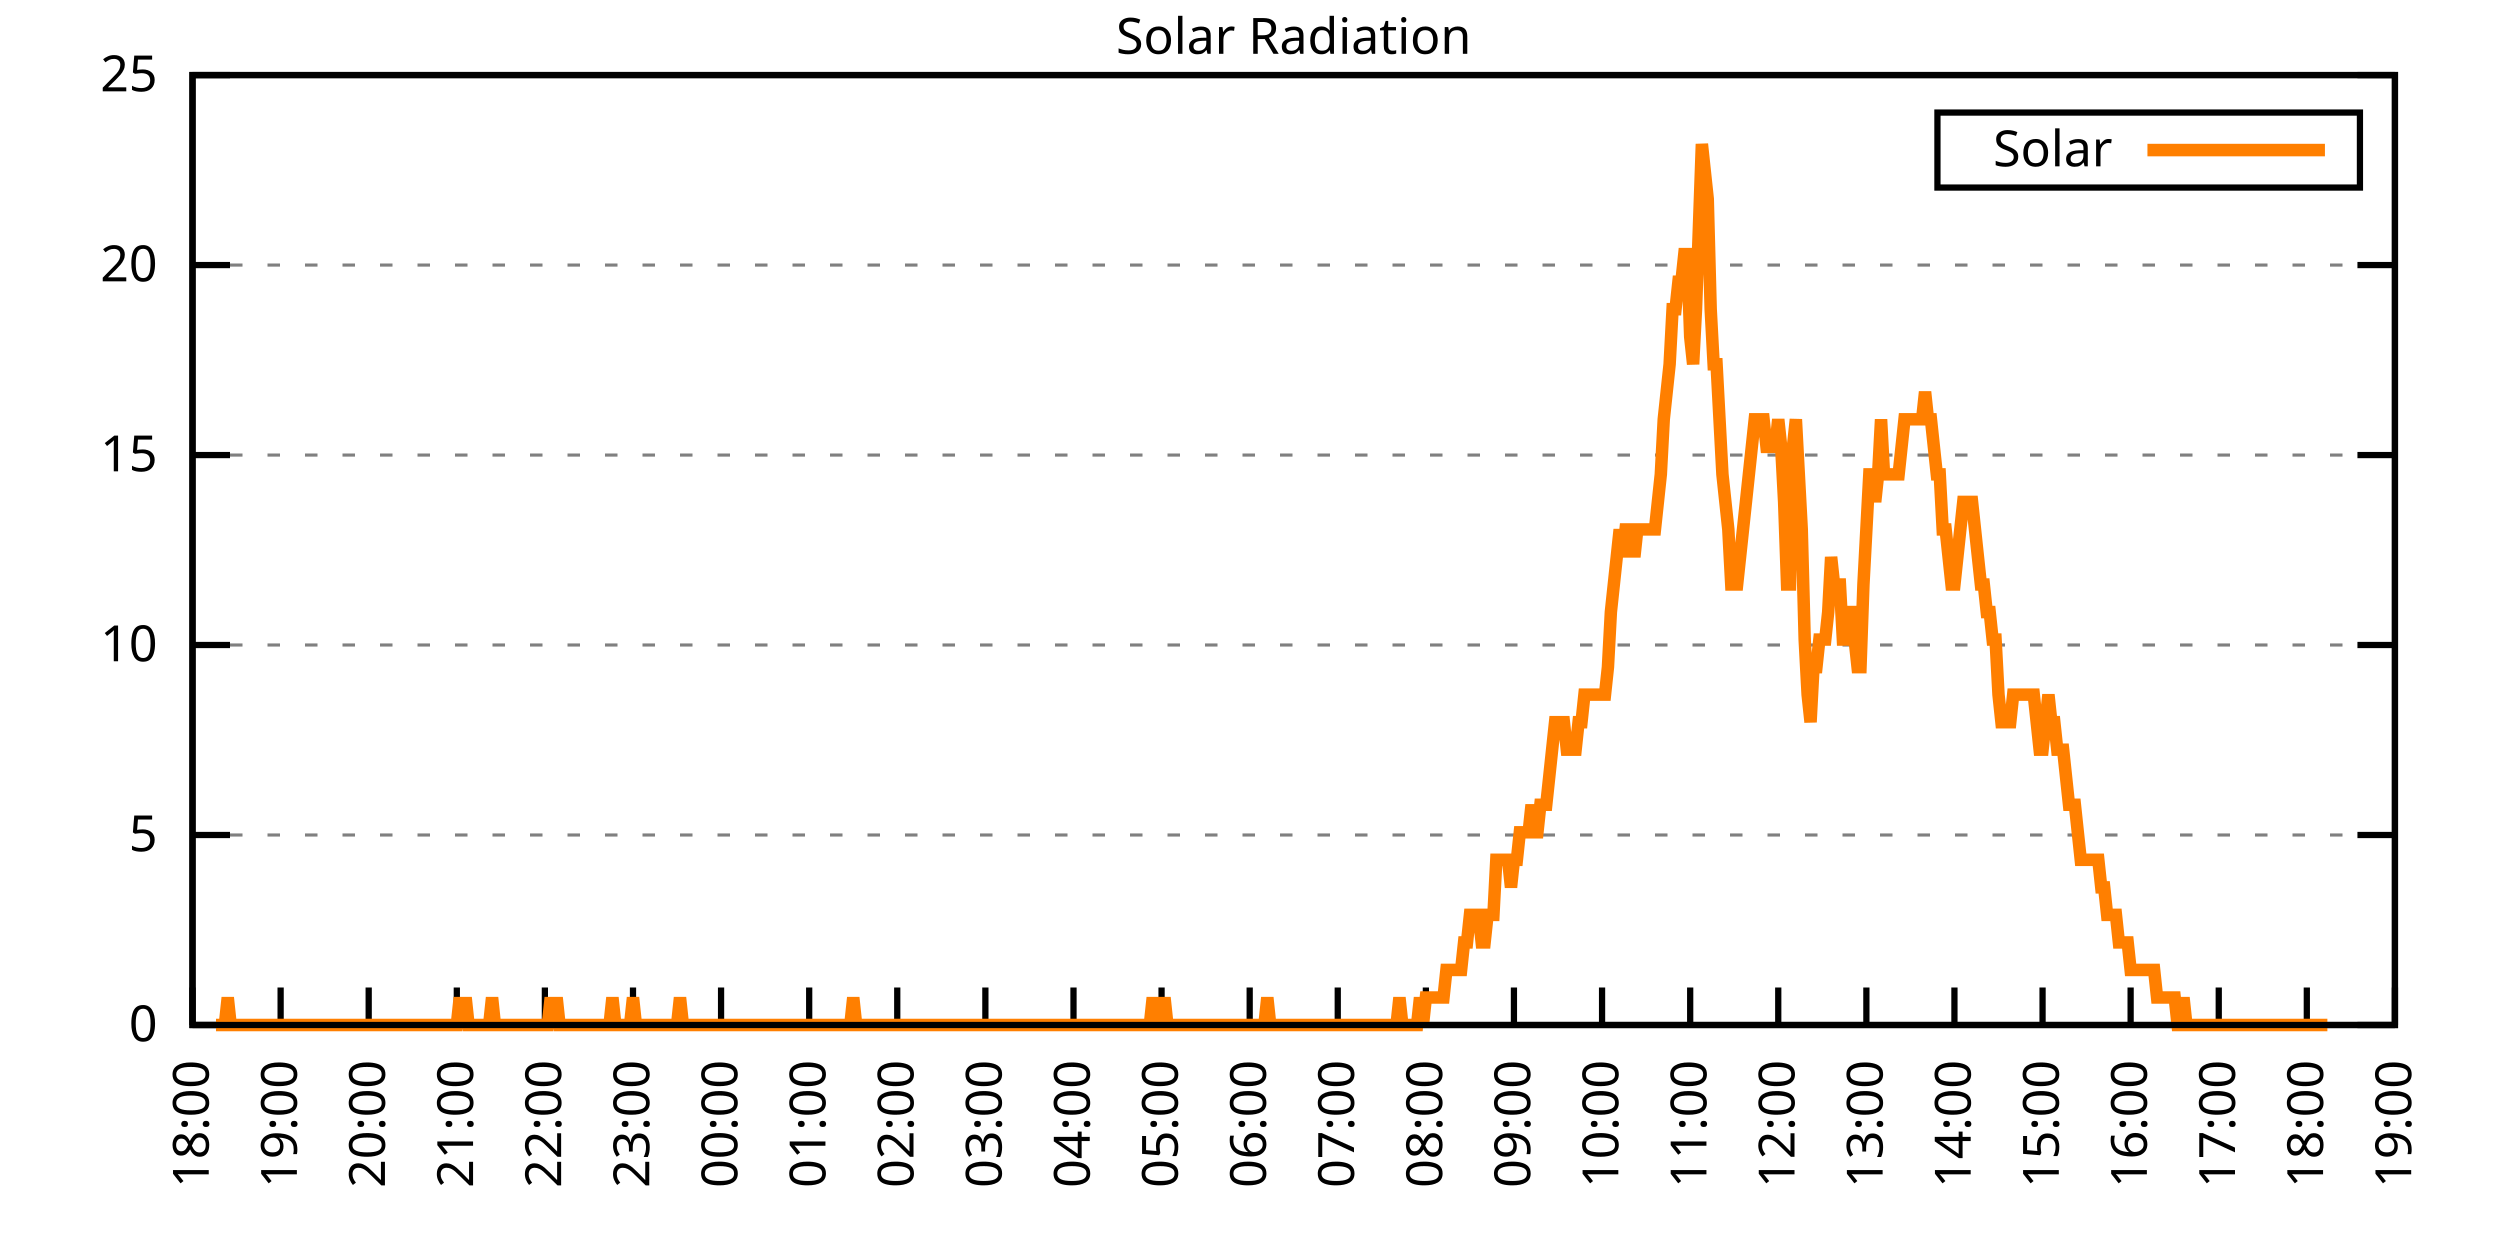
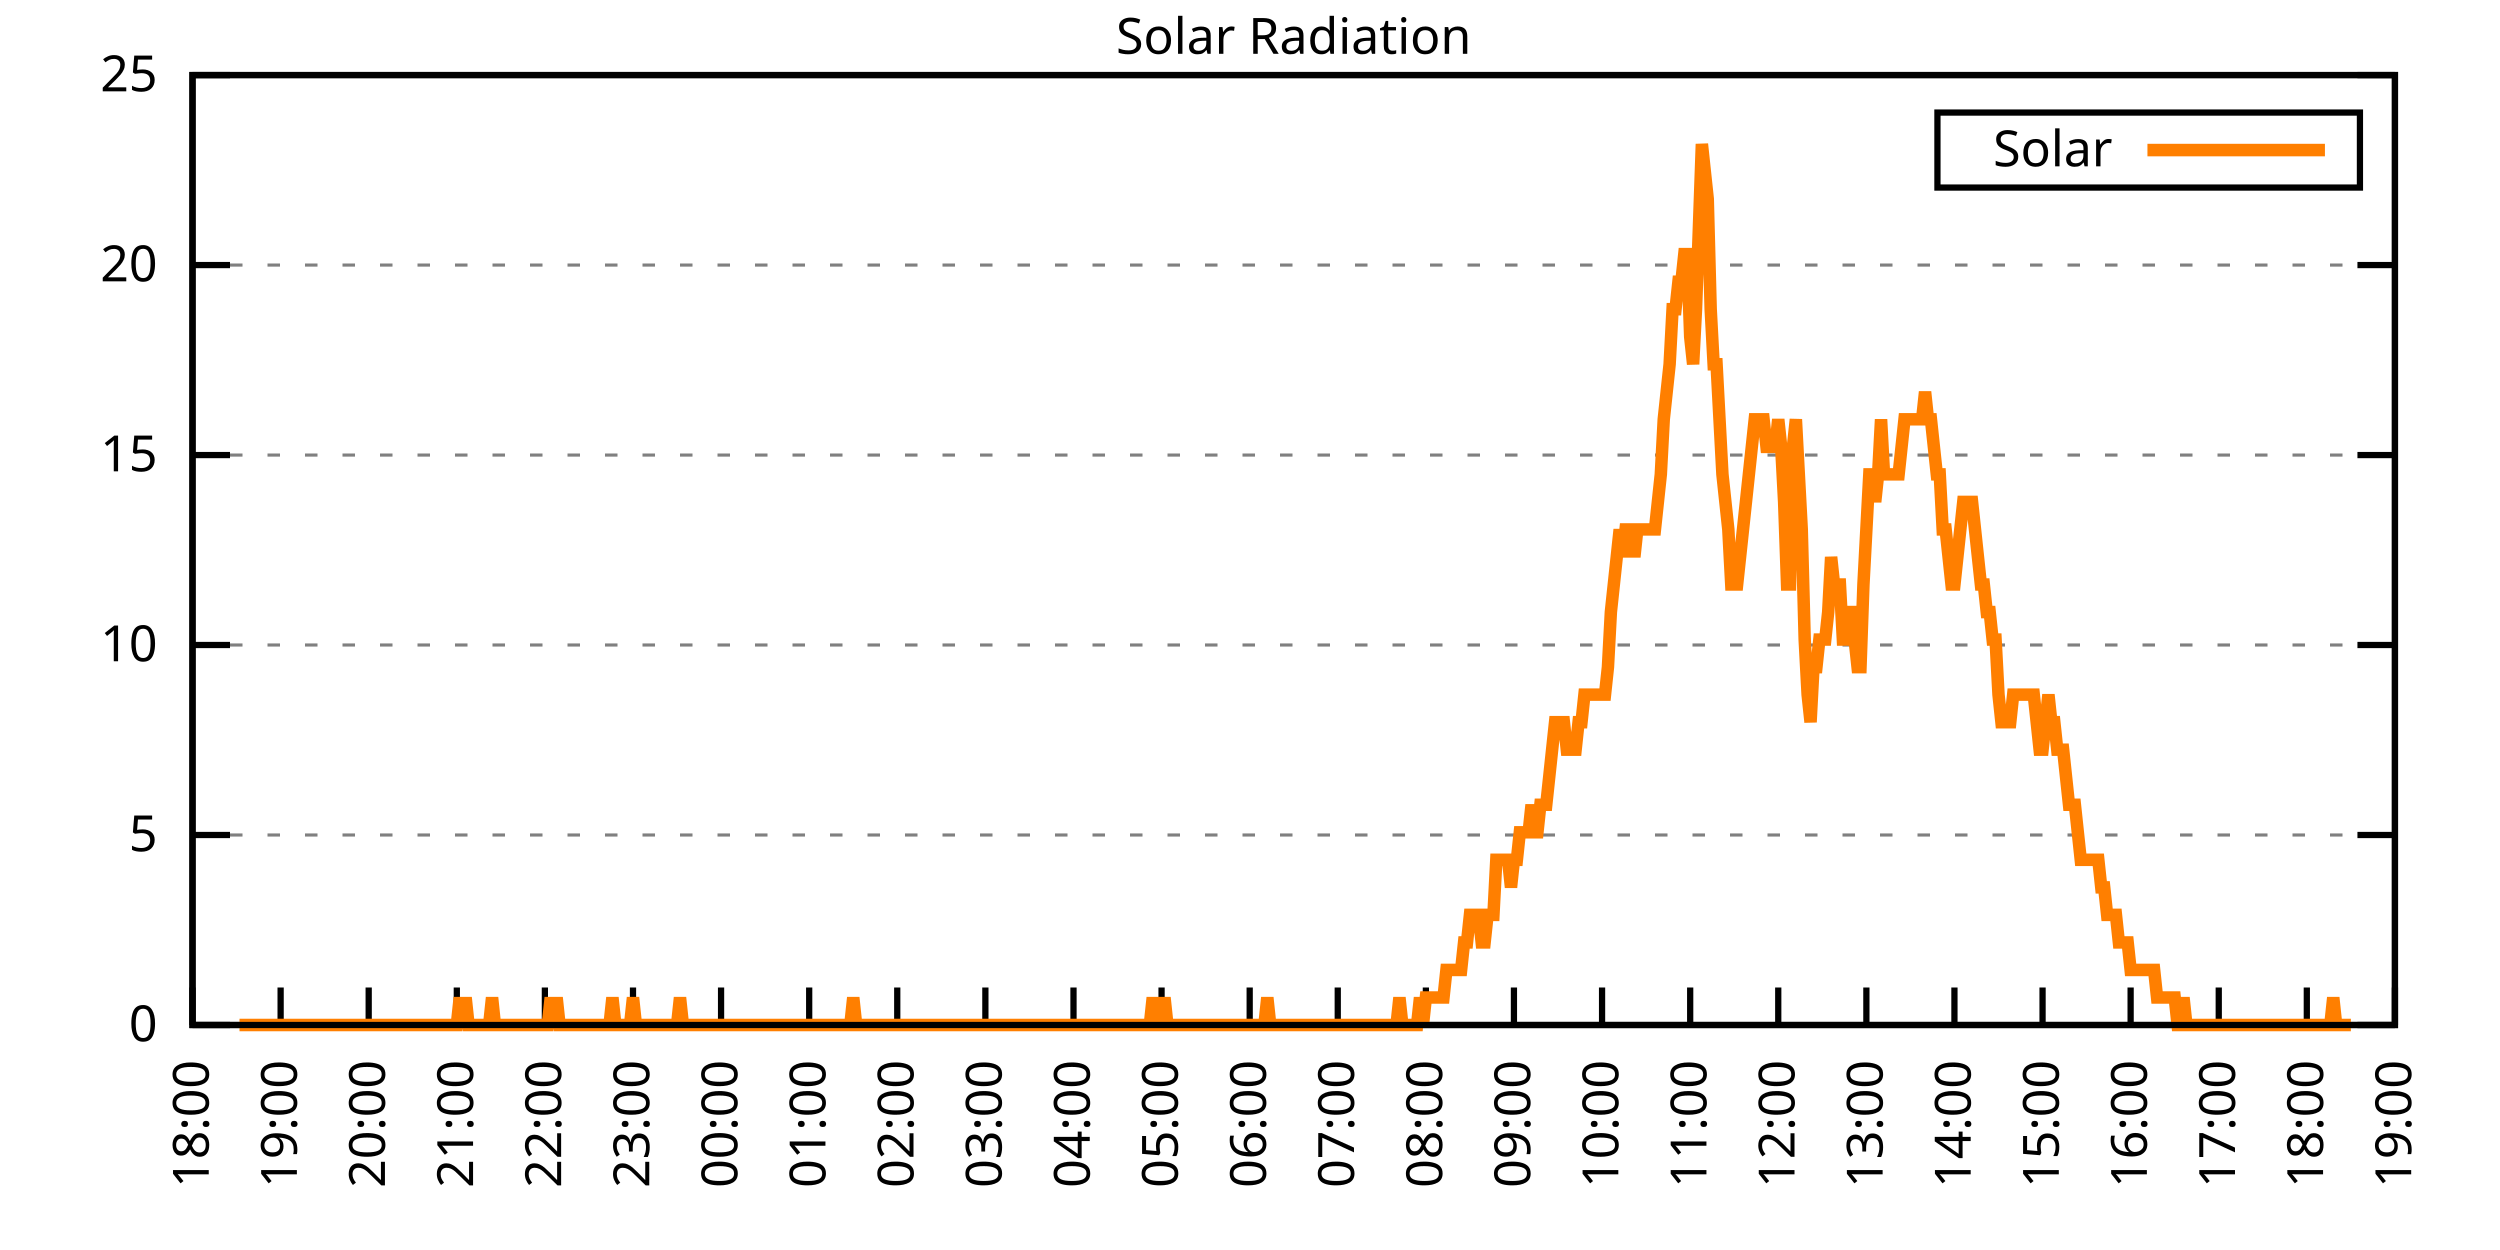
<svg xmlns="http://www.w3.org/2000/svg" xmlns:xlink="http://www.w3.org/1999/xlink" width="400" height="200" viewBox="0 0 400 200">
  <g id="gnuplot_canvas">
    <rect x="0" y="0" width="400" height="200" fill="none" />
    <defs>
      <circle id="gpDot" r="0.5" stroke-width="0.5" stroke="currentColor" />
      <path id="gpPt0" stroke-width="0.333" stroke="currentColor" d="M-1,0 h2 M0,-1 v2" />
      <path id="gpPt1" stroke-width="0.333" stroke="currentColor" d="M-1,-1 L1,1 M1,-1 L-1,1" />
      <path id="gpPt2" stroke-width="0.333" stroke="currentColor" d="M-1,0 L1,0 M0,-1 L0,1 M-1,-1 L1,1 M-1,1 L1,-1" />
      <rect id="gpPt3" stroke-width="0.333" stroke="currentColor" x="-1" y="-1" width="2" height="2" />
      <rect id="gpPt4" stroke-width="0.333" stroke="currentColor" fill="currentColor" x="-1" y="-1" width="2" height="2" />
      <circle id="gpPt5" stroke-width="0.333" stroke="currentColor" cx="0" cy="0" r="1" />
      <use xlink:href="#gpPt5" id="gpPt6" fill="currentColor" stroke="none" />
      <path id="gpPt7" stroke-width="0.333" stroke="currentColor" d="M0,-1.33 L-1.33,0.67 L1.33,0.67 z" />
      <use xlink:href="#gpPt7" id="gpPt8" fill="currentColor" stroke="none" />
      <use xlink:href="#gpPt7" id="gpPt9" stroke="currentColor" transform="rotate(180)" />
      <use xlink:href="#gpPt9" id="gpPt10" fill="currentColor" stroke="none" />
      <use xlink:href="#gpPt3" id="gpPt11" stroke="currentColor" transform="rotate(45)" />
      <use xlink:href="#gpPt11" id="gpPt12" fill="currentColor" stroke="none" />
      <path id="gpPt13" stroke-width="0.333" stroke="currentColor" d="M0,1.330 L1.265,0.411 L0.782,-1.067 L-0.782,-1.076 L-1.265,0.411 z" />
      <use xlink:href="#gpPt13" id="gpPt14" fill="currentColor" stroke="none" />
      <filter id="textbox" filterUnits="objectBoundingBox" x="0" y="0" height="1" width="1">
        <feFlood flood-color="white" flood-opacity="1" result="bgnd" />
        <feComposite in="SourceGraphic" in2="bgnd" operator="atop" />
      </filter>
      <filter id="greybox" filterUnits="objectBoundingBox" x="0" y="0" height="1" width="1">
        <feFlood flood-color="lightgrey" flood-opacity="1" result="grey" />
        <feComposite in="SourceGraphic" in2="grey" operator="atop" />
      </filter>
    </defs>
    <g fill="none" color="white" stroke="currentColor" stroke-width="1.00" stroke-linecap="butt" stroke-linejoin="miter">
</g>
    <g fill="none" color="black" stroke="currentColor" stroke-width="1.00" stroke-linecap="butt" stroke-linejoin="miter">
      <g stroke="none" shape-rendering="crispEdges">
        <polygon fill="rgb(255, 255, 255)" points="30.80,164.00 383.18,164.00 383.18,12.02 30.80,12.02 " />
      </g>
    </g>
    <g fill="none" color="black" stroke="currentColor" stroke-width="1.00" stroke-linecap="butt" stroke-linejoin="miter">
</g>
    <g fill="none" color="black" stroke="black" stroke-width="0.50" stroke-linecap="butt" stroke-linejoin="miter">
</g>
    <g fill="none" color="gray" stroke="currentColor" stroke-width="0.50" stroke-linecap="butt" stroke-linejoin="miter">
      <path stroke="gray" stroke-dasharray="2,4" class="gridline" d="M30.80,164.00 L383.19,164.00  " />
    </g>
    <g fill="none" color="gray" stroke="gray" stroke-width="1.00" stroke-linecap="butt" stroke-linejoin="miter">
</g>
    <g fill="none" color="black" stroke="currentColor" stroke-width="1.00" stroke-linecap="butt" stroke-linejoin="miter">
      <path stroke="black" d="M30.80,164.00 L36.80,164.00 M383.19,164.00 L377.19,164.00  " />
      <g transform="translate(25.20,166.60)" stroke="none" fill="black" font-family="Sans" font-size="8.00" text-anchor="end">
        <text>
          <tspan font-family="Sans"> 0</tspan>
        </text>
      </g>
    </g>
    <g fill="none" color="black" stroke="currentColor" stroke-width="1.00" stroke-linecap="butt" stroke-linejoin="miter">
</g>
    <g fill="none" color="black" stroke="black" stroke-width="0.50" stroke-linecap="butt" stroke-linejoin="miter">
</g>
    <g fill="none" color="gray" stroke="currentColor" stroke-width="0.50" stroke-linecap="butt" stroke-linejoin="miter">
      <path stroke="gray" stroke-dasharray="2,4" class="gridline" d="M30.80,133.60 L383.19,133.60  " />
    </g>
    <g fill="none" color="gray" stroke="gray" stroke-width="1.00" stroke-linecap="butt" stroke-linejoin="miter">
</g>
    <g fill="none" color="black" stroke="currentColor" stroke-width="1.00" stroke-linecap="butt" stroke-linejoin="miter">
      <path stroke="black" d="M30.80,133.60 L36.80,133.60 M383.19,133.60 L377.19,133.60  " />
      <g transform="translate(25.20,136.20)" stroke="none" fill="black" font-family="Sans" font-size="8.00" text-anchor="end">
        <text>
          <tspan font-family="Sans"> 5</tspan>
        </text>
      </g>
    </g>
    <g fill="none" color="black" stroke="currentColor" stroke-width="1.00" stroke-linecap="butt" stroke-linejoin="miter">
</g>
    <g fill="none" color="black" stroke="black" stroke-width="0.50" stroke-linecap="butt" stroke-linejoin="miter">
</g>
    <g fill="none" color="gray" stroke="currentColor" stroke-width="0.50" stroke-linecap="butt" stroke-linejoin="miter">
      <path stroke="gray" stroke-dasharray="2,4" class="gridline" d="M30.80,103.20 L383.19,103.20  " />
    </g>
    <g fill="none" color="gray" stroke="gray" stroke-width="1.00" stroke-linecap="butt" stroke-linejoin="miter">
</g>
    <g fill="none" color="black" stroke="currentColor" stroke-width="1.00" stroke-linecap="butt" stroke-linejoin="miter">
      <path stroke="black" d="M30.80,103.20 L36.80,103.20 M383.19,103.20 L377.19,103.20  " />
      <g transform="translate(25.20,105.80)" stroke="none" fill="black" font-family="Sans" font-size="8.00" text-anchor="end">
        <text>
          <tspan font-family="Sans"> 10</tspan>
        </text>
      </g>
    </g>
    <g fill="none" color="black" stroke="currentColor" stroke-width="1.00" stroke-linecap="butt" stroke-linejoin="miter">
</g>
    <g fill="none" color="black" stroke="black" stroke-width="0.50" stroke-linecap="butt" stroke-linejoin="miter">
</g>
    <g fill="none" color="gray" stroke="currentColor" stroke-width="0.50" stroke-linecap="butt" stroke-linejoin="miter">
      <path stroke="gray" stroke-dasharray="2,4" class="gridline" d="M30.80,72.81 L383.19,72.81  " />
    </g>
    <g fill="none" color="gray" stroke="gray" stroke-width="1.00" stroke-linecap="butt" stroke-linejoin="miter">
</g>
    <g fill="none" color="black" stroke="currentColor" stroke-width="1.00" stroke-linecap="butt" stroke-linejoin="miter">
      <path stroke="black" d="M30.80,72.81 L36.80,72.81 M383.19,72.81 L377.19,72.81  " />
      <g transform="translate(25.20,75.41)" stroke="none" fill="black" font-family="Sans" font-size="8.00" text-anchor="end">
        <text>
          <tspan font-family="Sans"> 15</tspan>
        </text>
      </g>
    </g>
    <g fill="none" color="black" stroke="currentColor" stroke-width="1.00" stroke-linecap="butt" stroke-linejoin="miter">
</g>
    <g fill="none" color="black" stroke="black" stroke-width="0.50" stroke-linecap="butt" stroke-linejoin="miter">
</g>
    <g fill="none" color="gray" stroke="currentColor" stroke-width="0.50" stroke-linecap="butt" stroke-linejoin="miter">
      <path stroke="gray" stroke-dasharray="2,4" class="gridline" d="M30.80,42.41 L383.19,42.41  " />
    </g>
    <g fill="none" color="gray" stroke="gray" stroke-width="1.00" stroke-linecap="butt" stroke-linejoin="miter">
</g>
    <g fill="none" color="black" stroke="currentColor" stroke-width="1.00" stroke-linecap="butt" stroke-linejoin="miter">
      <path stroke="black" d="M30.80,42.41 L36.80,42.41 M383.19,42.41 L377.19,42.41  " />
      <g transform="translate(25.20,45.01)" stroke="none" fill="black" font-family="Sans" font-size="8.00" text-anchor="end">
        <text>
          <tspan font-family="Sans"> 20</tspan>
        </text>
      </g>
    </g>
    <g fill="none" color="black" stroke="currentColor" stroke-width="1.00" stroke-linecap="butt" stroke-linejoin="miter">
</g>
    <g fill="none" color="black" stroke="black" stroke-width="0.50" stroke-linecap="butt" stroke-linejoin="miter">
</g>
    <g fill="none" color="gray" stroke="currentColor" stroke-width="0.50" stroke-linecap="butt" stroke-linejoin="miter">
      <path stroke="gray" stroke-dasharray="2,4" class="gridline" d="M30.80,12.01 L383.19,12.01  " />
    </g>
    <g fill="none" color="gray" stroke="gray" stroke-width="1.00" stroke-linecap="butt" stroke-linejoin="miter">
</g>
    <g fill="none" color="black" stroke="currentColor" stroke-width="1.00" stroke-linecap="butt" stroke-linejoin="miter">
      <path stroke="black" d="M30.80,12.01 L36.80,12.01 M383.19,12.01 L377.19,12.01  " />
      <g transform="translate(25.20,14.61)" stroke="none" fill="black" font-family="Sans" font-size="8.00" text-anchor="end">
        <text>
          <tspan font-family="Sans"> 25</tspan>
        </text>
      </g>
    </g>
    <g fill="none" color="black" stroke="currentColor" stroke-width="1.00" stroke-linecap="butt" stroke-linejoin="miter">
      <path stroke="black" d="M30.80,164.00 L30.80,158.00  " />
      <g transform="translate(33.40,169.60) rotate(270.00)" stroke="none" fill="black" font-family="Sans" font-size="8.00" text-anchor="end">
        <text>
          <tspan font-family="Sans">18:00</tspan>
        </text>
      </g>
    </g>
    <g fill="none" color="black" stroke="currentColor" stroke-width="1.00" stroke-linecap="butt" stroke-linejoin="miter">
      <path stroke="black" d="M44.90,164.00 L44.90,158.00  " />
      <g transform="translate(47.50,169.60) rotate(270.00)" stroke="none" fill="black" font-family="Sans" font-size="8.00" text-anchor="end">
        <text>
          <tspan font-family="Sans">19:00</tspan>
        </text>
      </g>
    </g>
    <g fill="none" color="black" stroke="currentColor" stroke-width="1.00" stroke-linecap="butt" stroke-linejoin="miter">
      <path stroke="black" d="M58.99,164.00 L58.99,158.00  " />
      <g transform="translate(61.59,169.60) rotate(270.00)" stroke="none" fill="black" font-family="Sans" font-size="8.00" text-anchor="end">
        <text>
          <tspan font-family="Sans">20:00</tspan>
        </text>
      </g>
    </g>
    <g fill="none" color="black" stroke="currentColor" stroke-width="1.00" stroke-linecap="butt" stroke-linejoin="miter">
      <path stroke="black" d="M73.09,164.00 L73.09,158.00  " />
      <g transform="translate(75.69,169.60) rotate(270.00)" stroke="none" fill="black" font-family="Sans" font-size="8.00" text-anchor="end">
        <text>
          <tspan font-family="Sans">21:00</tspan>
        </text>
      </g>
    </g>
    <g fill="none" color="black" stroke="currentColor" stroke-width="1.00" stroke-linecap="butt" stroke-linejoin="miter">
      <path stroke="black" d="M87.18,164.00 L87.18,158.00  " />
      <g transform="translate(89.78,169.60) rotate(270.00)" stroke="none" fill="black" font-family="Sans" font-size="8.00" text-anchor="end">
        <text>
          <tspan font-family="Sans">22:00</tspan>
        </text>
      </g>
    </g>
    <g fill="none" color="black" stroke="currentColor" stroke-width="1.00" stroke-linecap="butt" stroke-linejoin="miter">
      <path stroke="black" d="M101.28,164.00 L101.28,158.00  " />
      <g transform="translate(103.88,169.60) rotate(270.00)" stroke="none" fill="black" font-family="Sans" font-size="8.00" text-anchor="end">
        <text>
          <tspan font-family="Sans">23:00</tspan>
        </text>
      </g>
    </g>
    <g fill="none" color="black" stroke="currentColor" stroke-width="1.00" stroke-linecap="butt" stroke-linejoin="miter">
      <path stroke="black" d="M115.37,164.00 L115.37,158.00  " />
      <g transform="translate(117.97,169.60) rotate(270.00)" stroke="none" fill="black" font-family="Sans" font-size="8.00" text-anchor="end">
        <text>
          <tspan font-family="Sans">00:00</tspan>
        </text>
      </g>
    </g>
    <g fill="none" color="black" stroke="currentColor" stroke-width="1.00" stroke-linecap="butt" stroke-linejoin="miter">
      <path stroke="black" d="M129.47,164.00 L129.47,158.00  " />
      <g transform="translate(132.07,169.60) rotate(270.00)" stroke="none" fill="black" font-family="Sans" font-size="8.00" text-anchor="end">
        <text>
          <tspan font-family="Sans">01:00</tspan>
        </text>
      </g>
    </g>
    <g fill="none" color="black" stroke="currentColor" stroke-width="1.00" stroke-linecap="butt" stroke-linejoin="miter">
      <path stroke="black" d="M143.56,164.00 L143.56,158.00  " />
      <g transform="translate(146.16,169.60) rotate(270.00)" stroke="none" fill="black" font-family="Sans" font-size="8.00" text-anchor="end">
        <text>
          <tspan font-family="Sans">02:00</tspan>
        </text>
      </g>
    </g>
    <g fill="none" color="black" stroke="currentColor" stroke-width="1.00" stroke-linecap="butt" stroke-linejoin="miter">
      <path stroke="black" d="M157.66,164.00 L157.66,158.00  " />
      <g transform="translate(160.26,169.60) rotate(270.00)" stroke="none" fill="black" font-family="Sans" font-size="8.00" text-anchor="end">
        <text>
          <tspan font-family="Sans">03:00</tspan>
        </text>
      </g>
    </g>
    <g fill="none" color="black" stroke="currentColor" stroke-width="1.00" stroke-linecap="butt" stroke-linejoin="miter">
      <path stroke="black" d="M171.76,164.00 L171.76,158.00  " />
      <g transform="translate(174.36,169.60) rotate(270.00)" stroke="none" fill="black" font-family="Sans" font-size="8.00" text-anchor="end">
        <text>
          <tspan font-family="Sans">04:00</tspan>
        </text>
      </g>
    </g>
    <g fill="none" color="black" stroke="currentColor" stroke-width="1.00" stroke-linecap="butt" stroke-linejoin="miter">
      <path stroke="black" d="M185.85,164.00 L185.85,158.00  " />
      <g transform="translate(188.45,169.60) rotate(270.00)" stroke="none" fill="black" font-family="Sans" font-size="8.00" text-anchor="end">
        <text>
          <tspan font-family="Sans">05:00</tspan>
        </text>
      </g>
    </g>
    <g fill="none" color="black" stroke="currentColor" stroke-width="1.00" stroke-linecap="butt" stroke-linejoin="miter">
      <path stroke="black" d="M199.95,164.00 L199.95,158.00  " />
      <g transform="translate(202.55,169.60) rotate(270.00)" stroke="none" fill="black" font-family="Sans" font-size="8.00" text-anchor="end">
        <text>
          <tspan font-family="Sans">06:00</tspan>
        </text>
      </g>
    </g>
    <g fill="none" color="black" stroke="currentColor" stroke-width="1.00" stroke-linecap="butt" stroke-linejoin="miter">
      <path stroke="black" d="M214.04,164.00 L214.04,158.00  " />
      <g transform="translate(216.64,169.60) rotate(270.00)" stroke="none" fill="black" font-family="Sans" font-size="8.00" text-anchor="end">
        <text>
          <tspan font-family="Sans">07:00</tspan>
        </text>
      </g>
    </g>
    <g fill="none" color="black" stroke="currentColor" stroke-width="1.00" stroke-linecap="butt" stroke-linejoin="miter">
      <path stroke="black" d="M228.14,164.00 L228.14,158.00  " />
      <g transform="translate(230.74,169.60) rotate(270.00)" stroke="none" fill="black" font-family="Sans" font-size="8.00" text-anchor="end">
        <text>
          <tspan font-family="Sans">08:00</tspan>
        </text>
      </g>
    </g>
    <g fill="none" color="black" stroke="currentColor" stroke-width="1.00" stroke-linecap="butt" stroke-linejoin="miter">
      <path stroke="black" d="M242.23,164.00 L242.23,158.00  " />
      <g transform="translate(244.83,169.60) rotate(270.00)" stroke="none" fill="black" font-family="Sans" font-size="8.00" text-anchor="end">
        <text>
          <tspan font-family="Sans">09:00</tspan>
        </text>
      </g>
    </g>
    <g fill="none" color="black" stroke="currentColor" stroke-width="1.00" stroke-linecap="butt" stroke-linejoin="miter">
      <path stroke="black" d="M256.33,164.00 L256.33,158.00  " />
      <g transform="translate(258.93,169.60) rotate(270.00)" stroke="none" fill="black" font-family="Sans" font-size="8.00" text-anchor="end">
        <text>
          <tspan font-family="Sans">10:00</tspan>
        </text>
      </g>
    </g>
    <g fill="none" color="black" stroke="currentColor" stroke-width="1.00" stroke-linecap="butt" stroke-linejoin="miter">
      <path stroke="black" d="M270.43,164.00 L270.43,158.00  " />
      <g transform="translate(273.03,169.60) rotate(270.00)" stroke="none" fill="black" font-family="Sans" font-size="8.00" text-anchor="end">
        <text>
          <tspan font-family="Sans">11:00</tspan>
        </text>
      </g>
    </g>
    <g fill="none" color="black" stroke="currentColor" stroke-width="1.00" stroke-linecap="butt" stroke-linejoin="miter">
      <path stroke="black" d="M284.52,164.00 L284.52,158.00  " />
      <g transform="translate(287.12,169.60) rotate(270.00)" stroke="none" fill="black" font-family="Sans" font-size="8.00" text-anchor="end">
        <text>
          <tspan font-family="Sans">12:00</tspan>
        </text>
      </g>
    </g>
    <g fill="none" color="black" stroke="currentColor" stroke-width="1.00" stroke-linecap="butt" stroke-linejoin="miter">
      <path stroke="black" d="M298.62,164.00 L298.62,158.00  " />
      <g transform="translate(301.22,169.60) rotate(270.00)" stroke="none" fill="black" font-family="Sans" font-size="8.00" text-anchor="end">
        <text>
          <tspan font-family="Sans">13:00</tspan>
        </text>
      </g>
    </g>
    <g fill="none" color="black" stroke="currentColor" stroke-width="1.00" stroke-linecap="butt" stroke-linejoin="miter">
      <path stroke="black" d="M312.71,164.00 L312.71,158.00  " />
      <g transform="translate(315.31,169.60) rotate(270.00)" stroke="none" fill="black" font-family="Sans" font-size="8.00" text-anchor="end">
        <text>
          <tspan font-family="Sans">14:00</tspan>
        </text>
      </g>
    </g>
    <g fill="none" color="black" stroke="currentColor" stroke-width="1.00" stroke-linecap="butt" stroke-linejoin="miter">
      <path stroke="black" d="M326.81,164.00 L326.81,158.00  " />
      <g transform="translate(329.41,169.60) rotate(270.00)" stroke="none" fill="black" font-family="Sans" font-size="8.00" text-anchor="end">
        <text>
          <tspan font-family="Sans">15:00</tspan>
        </text>
      </g>
    </g>
    <g fill="none" color="black" stroke="currentColor" stroke-width="1.00" stroke-linecap="butt" stroke-linejoin="miter">
      <path stroke="black" d="M340.90,164.00 L340.90,158.00  " />
      <g transform="translate(343.50,169.60) rotate(270.00)" stroke="none" fill="black" font-family="Sans" font-size="8.00" text-anchor="end">
        <text>
          <tspan font-family="Sans">16:00</tspan>
        </text>
      </g>
    </g>
    <g fill="none" color="black" stroke="currentColor" stroke-width="1.00" stroke-linecap="butt" stroke-linejoin="miter">
      <path stroke="black" d="M355.00,164.00 L355.00,158.00  " />
      <g transform="translate(357.60,169.60) rotate(270.00)" stroke="none" fill="black" font-family="Sans" font-size="8.00" text-anchor="end">
        <text>
          <tspan font-family="Sans">17:00</tspan>
        </text>
      </g>
    </g>
    <g fill="none" color="black" stroke="currentColor" stroke-width="1.00" stroke-linecap="butt" stroke-linejoin="miter">
      <path stroke="black" d="M369.09,164.00 L369.09,158.00  " />
      <g transform="translate(371.69,169.60) rotate(270.00)" stroke="none" fill="black" font-family="Sans" font-size="8.00" text-anchor="end">
        <text>
          <tspan font-family="Sans">18:00</tspan>
        </text>
      </g>
    </g>
    <g fill="none" color="black" stroke="currentColor" stroke-width="1.00" stroke-linecap="butt" stroke-linejoin="miter">
      <path stroke="black" d="M383.19,164.00 L383.19,158.00  " />
      <g transform="translate(385.79,169.60) rotate(270.00)" stroke="none" fill="black" font-family="Sans" font-size="8.00" text-anchor="end">
        <text>
          <tspan font-family="Sans">19:00</tspan>
        </text>
      </g>
    </g>
    <g fill="none" color="black" stroke="currentColor" stroke-width="1.00" stroke-linecap="butt" stroke-linejoin="miter">
</g>
    <g fill="none" color="black" stroke="currentColor" stroke-width="1.00" stroke-linecap="butt" stroke-linejoin="miter">
      <path stroke="black" d="M30.80,12.01 L30.80,164.00 L383.19,164.00 L383.19,12.01 L30.80,12.01 Z  " />
    </g>
    <g fill="none" color="black" stroke="currentColor" stroke-width="1.00" stroke-linecap="butt" stroke-linejoin="miter">
</g>
    <g fill="none" color="black" stroke="currentColor" stroke-width="1.00" stroke-linecap="butt" stroke-linejoin="miter">
      <path stroke="black" d="M309.99,30.01 L309.99,18.01 L377.59,18.01 L377.59,30.01 L309.99,30.01 Z  " />
    </g>
    <g id="Solar_Radiation_plot_1">
      <g fill="none" color="white" stroke="black" stroke-width="2.00" stroke-linecap="butt" stroke-linejoin="miter">
</g>
      <g fill="none" color="black" stroke="currentColor" stroke-width="2.00" stroke-linecap="butt" stroke-linejoin="miter">
        <g transform="translate(337.99,26.61)" stroke="none" fill="black" font-family="Sans" font-size="8.00" text-anchor="end">
          <text>
            <tspan font-family="Sans">Solar</tspan>
          </text>
        </g>
      </g>
      <g fill="none" color="black" stroke="currentColor" stroke-width="2.00" stroke-linecap="butt" stroke-linejoin="miter">
-         <path stroke="rgb(255, 127,   0)" d="M343.59,24.01 L371.99,24.01 M34.56,164.00 L35.03,164.00 L35.50,164.00 L35.97,164.00 L36.44,159.60 L36.91,164.00   L37.38,164.00 L37.85,164.00 L38.32,164.00 L38.79,164.00 L39.26,164.00 L39.73,164.00 L40.20,164.00 L40.67,164.00   L41.14,164.00 L41.61,164.00 L42.08,164.00 L42.55,164.00 L43.02,164.00 L43.49,164.00 L43.96,164.00 L44.43,164.00   L44.90,164.00 L45.37,164.00 L45.84,164.00 L46.31,164.00 L46.78,164.00 L47.24,164.00 L47.71,164.00 L48.18,164.00   L48.65,164.00 L49.12,164.00 L49.59,164.00 L50.06,164.00 L50.53,164.00 L51.00,164.00 L51.47,164.00 L51.94,164.00   L52.41,164.00 L52.88,164.00 L53.35,164.00 L53.82,164.00 L54.29,164.00 L54.76,164.00 L55.23,164.00 L55.70,164.00   L56.17,164.00 L56.64,164.00 L57.11,164.00 L57.58,164.00 L58.05,164.00 L58.52,164.00 L58.99,164.00 L59.46,164.00   L59.93,164.00 L60.40,164.00 L60.87,164.00 L61.34,164.00 L61.81,164.00 L62.28,164.00 L62.75,164.00 L63.22,164.00   L63.69,164.00 L64.16,164.00 L64.63,164.00 L65.10,164.00 L65.57,164.00 L66.04,164.00 L66.51,164.00 L66.98,164.00   L67.45,164.00 L67.92,164.00 L68.39,164.00 L68.86,164.00 L69.33,164.00 L69.80,164.00 L70.27,164.00 L70.74,164.00   L71.21,164.00 L71.68,164.00 L72.15,164.00 L72.62,164.00 L73.09,164.00 L73.56,159.60 L74.03,164.00 L74.50,159.60   L74.97,164.00 L75.44,164.00 L75.91,164.00 L76.38,164.00 L76.85,164.00 L77.32,164.00 L77.79,164.00 L78.26,164.00   L78.73,159.60 L79.19,164.00 L79.66,164.00 L80.13,164.00 L80.60,164.00 L81.07,164.00 L81.54,164.00 L82.01,164.00   L82.48,164.00 L82.95,164.00 L83.42,164.00 L83.89,164.00 L84.36,164.00 L84.83,164.00 L85.30,164.00 L85.77,164.00   L86.24,164.00 L86.71,164.00 L87.18,164.00 L87.65,164.00 L88.12,159.60 L88.59,164.00 L89.06,159.60 L89.53,164.00   L90.00,164.00 L90.47,164.00 L90.94,164.00 L91.41,164.00 L91.88,164.00 L92.35,164.00 L92.82,164.00 L93.29,164.00   L93.76,164.00 L94.23,164.00 L94.70,164.00 L95.17,164.00 L95.64,164.00 L96.11,164.00 L96.58,164.00 L97.05,164.00   L97.52,164.00 L97.99,159.60 L98.46,164.00 L98.93,164.00 L99.40,164.00 L99.87,164.00 L100.34,164.00 L100.81,164.00   L101.28,159.60 L101.75,164.00 L102.22,164.00 L102.69,164.00 L103.16,164.00 L103.63,164.00 L104.10,164.00 L104.57,164.00   L105.04,164.00 L105.51,164.00 L105.98,164.00 L106.45,164.00 L106.92,164.00 L107.39,164.00 L107.86,164.00 L108.33,164.00   L108.80,159.60 L109.27,164.00 L109.74,164.00 L110.21,164.00 L110.68,164.00 L111.14,164.00 L111.61,164.00 L112.08,164.00   L112.55,164.00 L113.02,164.00 L113.49,164.00 L113.96,164.00 L114.43,164.00 L114.90,164.00 L115.37,164.00 L115.84,164.00   L116.31,164.00 L116.78,164.00 L117.25,164.00 L117.72,164.00 L118.19,164.00 L118.66,164.00 L119.13,164.00 L119.60,164.00   L120.07,164.00 L120.54,164.00 L121.01,164.00 L121.48,164.00 L121.95,164.00 L122.42,164.00 L122.89,164.00 L123.36,164.00   L123.83,164.00 L124.30,164.00 L124.77,164.00 L125.24,164.00 L125.71,164.00 L126.18,164.00 L126.65,164.00 L127.12,164.00   L127.59,164.00 L128.06,164.00 L128.53,164.00 L129.00,164.00 L129.47,164.00 L129.94,164.00 L130.41,164.00 L130.88,164.00   L131.35,164.00 L131.82,164.00 L132.29,164.00 L132.76,164.00 L133.23,164.00 L133.70,164.00 L134.17,164.00 L134.64,164.00   L135.11,164.00 L135.58,164.00 L136.05,164.00 L136.52,159.60 L136.99,164.00 L137.46,164.00 L137.93,164.00 L138.40,164.00   L138.87,164.00 L139.34,164.00 L139.81,164.00 L140.28,164.00 L140.75,164.00 L141.22,164.00 L141.69,164.00 L142.16,164.00   L142.63,164.00 L143.09,164.00 L143.56,164.00 L144.03,164.00 L144.50,164.00 L144.97,164.00 L145.44,164.00 L145.91,164.00   L146.38,164.00 L146.85,164.00 L147.32,164.00 L147.79,164.00 L148.26,164.00 L148.73,164.00 L149.20,164.00 L149.67,164.00   L150.14,164.00 L150.61,164.00 L151.08,164.00 L151.55,164.00 L152.02,164.00 L152.49,164.00 L152.96,164.00 L153.43,164.00   L153.90,164.00 L154.37,164.00 L154.84,164.00 L155.31,164.00 L155.78,164.00 L156.25,164.00 L156.72,164.00 L157.19,164.00   L157.66,164.00 L158.13,164.00 L158.60,164.00 L159.07,164.00 L159.54,164.00 L160.01,164.00 L160.48,164.00 L160.95,164.00   L161.42,164.00 L161.89,164.00 L162.36,164.00 L162.83,164.00 L163.30,164.00 L163.77,164.00 L164.24,164.00 L164.71,164.00   L165.18,164.00 L165.65,164.00 L166.12,164.00 L166.59,164.00 L167.06,164.00 L167.53,164.00 L168.00,164.00 L168.47,164.00   L168.94,164.00 L169.41,164.00 L169.88,164.00 L170.35,164.00 L170.82,164.00 L171.29,164.00 L171.76,164.00 L172.23,164.00   L172.70,164.00 L173.17,164.00 L173.64,164.00 L174.11,164.00 L174.58,164.00 L175.04,164.00 L175.51,164.00 L175.98,164.00   L176.45,164.00 L176.92,164.00 L177.39,164.00 L177.86,164.00 L178.33,164.00 L178.80,164.00 L179.27,164.00 L179.74,164.00   L180.21,164.00 L180.68,164.00 L181.15,164.00 L181.62,164.00 L182.09,164.00 L182.56,164.00 L183.03,164.00 L183.50,164.00   L183.97,164.00 L184.44,159.60 L184.91,164.00 L185.38,164.00 L185.85,164.00 L186.32,159.60 L186.79,164.00 L187.26,164.00   L187.73,164.00 L188.20,164.00 L188.67,164.00 L189.14,164.00 L189.61,164.00 L190.08,164.00 L190.55,164.00 L191.02,164.00   L191.49,164.00 L191.96,164.00 L192.43,164.00 L192.90,164.00 L193.37,164.00 L193.84,164.00 L194.31,164.00 L194.78,164.00   L195.25,164.00 L195.72,164.00 L196.19,164.00 L196.66,164.00 L197.13,164.00 L197.60,164.00 L198.07,164.00 L198.54,164.00   L199.01,164.00 L199.48,164.00 L199.95,164.00 L200.42,164.00 L200.89,164.00 L201.36,164.00 L201.83,164.00 L202.30,164.00   L202.77,159.60 L203.24,164.00 L203.71,164.00 L204.18,164.00 L204.65,164.00 L205.12,164.00 L205.59,164.00 L206.06,164.00   L206.53,164.00 L207.00,164.00 L207.46,164.00 L207.93,164.00 L208.40,164.00 L208.87,164.00 L209.34,164.00 L209.81,164.00   L210.28,164.00 L210.75,164.00 L211.22,164.00 L211.69,164.00 L212.16,164.00 L212.63,164.00 L213.10,164.00 L213.57,164.00   L214.04,164.00 L214.51,164.00 L214.98,164.00 L215.45,164.00 L215.92,164.00 L216.39,164.00 L216.86,164.00 L217.33,164.00   L217.80,164.00 L218.27,164.00 L218.74,164.00 L219.21,164.00 L219.68,164.00 L220.15,164.00 L220.62,164.00 L221.09,164.00   L221.56,164.00 L222.03,164.00 L222.50,164.00 L222.97,164.00 L223.44,164.00 L223.91,159.60 L224.38,164.00 L224.85,164.00   L225.32,164.00 L225.79,164.00 L226.26,164.00 L226.73,164.00 L227.20,159.60 L227.67,164.00 L228.14,159.60 L228.61,159.60   L229.08,159.60 L229.55,159.60 L230.02,159.60 L230.49,159.60 L230.96,159.60 L231.43,155.19 L231.90,155.19 L232.37,155.19   L232.84,155.19 L233.31,155.19 L233.78,155.19 L234.25,150.79 L234.72,150.79 L235.19,146.38 L235.66,146.38 L236.13,146.38   L236.60,146.38 L237.07,150.79 L237.54,150.79 L238.01,146.38 L238.48,146.38 L238.95,146.38 L239.41,137.57 L239.88,137.57   L240.35,137.57 L240.82,137.57 L241.29,137.57 L241.76,141.98 L242.23,137.57 L242.70,137.57 L243.17,133.17 L243.64,133.17   L244.11,133.17 L244.58,133.17 L245.05,128.76 L245.52,133.17 L245.99,133.17 L246.46,128.76 L246.93,128.76 L247.40,128.76   L247.87,124.36 L248.34,119.95 L248.81,115.55 L249.28,115.55 L249.75,115.55 L250.22,115.55 L250.69,119.95 L251.16,119.95   L251.63,119.95 L252.10,119.95 L252.57,115.55 L253.04,115.55 L253.51,111.14 L253.98,111.14 L254.45,111.14 L254.92,111.14   L255.39,111.14 L255.86,111.14 L256.33,111.14 L256.80,111.14 L257.27,106.74 L257.74,97.93 L258.21,93.52 L258.68,89.12   L259.15,84.71 L259.62,89.12 L260.09,84.71 L260.56,84.71 L261.03,84.71 L261.50,89.12 L261.97,84.71 L262.44,84.71   L262.91,84.71 L263.38,84.71 L263.85,84.71 L264.32,84.71 L264.79,84.71 L265.26,80.31 L265.73,75.90 L266.20,67.09   L266.67,62.69 L267.14,58.28 L267.61,49.47 L268.08,49.47 L268.55,45.07 L269.02,45.07 L269.49,40.66 L269.96,40.66   L270.43,53.88 L270.90,58.28 L271.36,49.47 L271.83,36.26 L272.30,23.04 L272.77,27.45 L273.24,31.85 L273.71,49.47   L274.18,58.28 L274.65,58.28 L275.12,67.09 L275.59,75.90 L276.06,80.31 L276.53,84.71 L277.00,93.52 L277.47,93.52   L277.94,93.52 L278.41,89.12 L278.88,84.71 L279.35,80.31 L279.82,75.90 L280.29,71.50 L280.76,67.09 L281.23,67.09   L281.70,67.09 L282.17,67.09 L282.64,71.50 L283.11,71.50 L283.58,71.50 L284.05,71.50 L284.52,67.09 L284.99,71.50   L285.46,80.31 L285.93,93.52 L286.40,93.52 L286.87,71.50 L287.34,67.09 L287.81,75.90 L288.28,84.71 L288.75,102.33   L289.22,111.14 L289.69,115.55 L290.16,106.74 L290.63,106.74 L291.10,102.33 L291.57,102.33 L292.04,102.33 L292.51,97.93   L292.98,89.12 L293.45,93.52 L293.92,93.52 L294.39,93.52 L294.86,102.33 L295.33,102.33 L295.80,97.93 L296.27,97.93   L296.74,102.33 L297.21,106.74 L297.68,106.74 L298.15,93.52 L298.62,84.71 L299.09,75.90 L299.56,75.90 L300.03,80.31   L300.50,75.90 L300.97,67.09 L301.44,75.90 L301.91,75.90 L302.38,75.90 L302.85,75.90 L303.31,75.90 L303.78,75.90   L304.25,71.50 L304.72,67.09 L305.19,67.09 L305.66,67.09 L306.13,67.09 L306.60,67.09 L307.07,67.09 L307.54,67.09   L308.01,62.69 L308.48,67.09 L308.95,67.09 L309.42,71.50 L309.89,75.90 L310.36,75.90 L310.83,84.71 L311.30,84.71   L311.77,89.12 L312.24,93.52 L312.71,93.52 L313.18,89.12 L313.65,84.71 L314.12,80.31 L314.59,80.31 L315.06,80.31   L315.53,80.31 L316.00,84.71 L316.47,89.12 L316.94,93.52 L317.41,93.52 L317.88,97.93 L318.35,97.93 L318.82,102.33   L319.29,102.33 L319.76,111.14 L320.23,115.55 L320.70,115.55 L321.17,115.55 L321.64,115.55 L322.11,111.14 L322.58,111.14   L323.05,111.14 L323.52,111.14 L323.99,111.14 L324.46,111.14 L324.93,111.14 L325.40,111.14 L325.87,115.55 L326.34,119.95   L326.81,119.95 L327.28,115.55 L327.75,111.14 L328.22,115.55 L328.69,115.55 L329.16,119.95 L329.63,119.95 L330.10,119.95   L330.57,124.36 L331.04,128.76 L331.51,128.76 L331.98,128.76 L332.45,133.17 L332.92,137.57 L333.39,137.57 L333.86,137.57   L334.33,137.57 L334.80,137.57 L335.26,137.57 L335.73,137.57 L336.20,141.98 L336.67,141.98 L337.14,146.38 L337.61,146.38   L338.08,146.38 L338.55,146.38 L339.02,150.79 L339.49,150.79 L339.96,150.79 L340.43,150.79 L340.90,155.19 L341.37,155.19   L341.84,155.19 L342.31,155.19 L342.78,155.19 L343.25,155.19 L343.72,155.19 L344.19,155.19 L344.66,155.19 L345.13,159.60   L345.60,159.60 L346.07,159.60 L346.54,159.60 L347.01,159.60 L347.48,159.60 L347.95,159.60 L348.42,164.00 L348.89,164.00   L349.36,159.60 L349.83,164.00 L350.30,164.00 L350.77,164.00 L351.24,164.00 L351.71,164.00 L352.18,164.00 L352.65,164.00   L353.12,164.00 L353.59,164.00 L354.06,164.00 L354.53,164.00 L355.00,164.00 L355.47,164.00 L355.94,164.00 L356.41,164.00   L356.88,164.00 L357.35,164.00 L357.82,164.00 L358.29,164.00 L358.76,164.00 L359.23,164.00 L359.70,164.00 L360.17,164.00   L360.64,164.00 L361.11,164.00 L361.58,164.00 L362.05,164.00 L362.52,164.00 L362.99,164.00 L363.46,164.00 L363.93,164.00   L364.40,164.00 L364.87,164.00 L365.34,164.00 L365.81,164.00 L366.28,164.00 L366.75,164.00 L367.21,164.00 L367.68,164.00   L368.15,164.00 L368.62,164.00 L369.09,164.00 L369.56,164.00 L370.03,164.00 L370.50,164.00 L370.97,164.00 L371.44,164.00   L371.91,164.00 L372.38,164.00  " />
+         <path stroke="rgb(255, 127,   0)" d="M343.59,24.01 L371.99,24.01 M38.32,164.00 L38.79,164.00 L39.26,164.00 L39.73,164.00 L40.20,164.00 L40.67,164.00   L41.14,164.00 L41.61,164.00 L42.08,164.00 L42.55,164.00 L43.02,164.00 L43.49,164.00 L43.96,164.00 L44.43,164.00   L44.90,164.00 L45.37,164.00 L45.84,164.00 L46.31,164.00 L46.78,164.00 L47.24,164.00 L47.71,164.00 L48.18,164.00   L48.65,164.00 L49.12,164.00 L49.59,164.00 L50.06,164.00 L50.53,164.00 L51.00,164.00 L51.47,164.00 L51.94,164.00   L52.41,164.00 L52.88,164.00 L53.35,164.00 L53.82,164.00 L54.29,164.00 L54.76,164.00 L55.23,164.00 L55.70,164.00   L56.17,164.00 L56.64,164.00 L57.11,164.00 L57.58,164.00 L58.05,164.00 L58.52,164.00 L58.99,164.00 L59.46,164.00   L59.93,164.00 L60.40,164.00 L60.87,164.00 L61.34,164.00 L61.81,164.00 L62.28,164.00 L62.75,164.00 L63.22,164.00   L63.69,164.00 L64.16,164.00 L64.63,164.00 L65.10,164.00 L65.57,164.00 L66.04,164.00 L66.51,164.00 L66.98,164.00   L67.45,164.00 L67.92,164.00 L68.39,164.00 L68.86,164.00 L69.33,164.00 L69.80,164.00 L70.27,164.00 L70.74,164.00   L71.21,164.00 L71.68,164.00 L72.15,164.00 L72.62,164.00 L73.09,164.00 L73.56,159.60 L74.03,164.00 L74.50,159.60   L74.97,164.00 L75.44,164.00 L75.91,164.00 L76.38,164.00 L76.85,164.00 L77.32,164.00 L77.79,164.00 L78.26,164.00   L78.73,159.60 L79.19,164.00 L79.66,164.00 L80.13,164.00 L80.60,164.00 L81.07,164.00 L81.54,164.00 L82.01,164.00   L82.48,164.00 L82.95,164.00 L83.42,164.00 L83.89,164.00 L84.36,164.00 L84.83,164.00 L85.30,164.00 L85.77,164.00   L86.24,164.00 L86.71,164.00 L87.18,164.00 L87.65,164.00 L88.12,159.60 L88.59,164.00 L89.06,159.60 L89.53,164.00   L90.00,164.00 L90.47,164.00 L90.94,164.00 L91.41,164.00 L91.88,164.00 L92.35,164.00 L92.82,164.00 L93.29,164.00   L93.76,164.00 L94.23,164.00 L94.70,164.00 L95.17,164.00 L95.64,164.00 L96.11,164.00 L96.58,164.00 L97.05,164.00   L97.52,164.00 L97.99,159.60 L98.46,164.00 L98.93,164.00 L99.40,164.00 L99.87,164.00 L100.34,164.00 L100.81,164.00   L101.28,159.60 L101.75,164.00 L102.22,164.00 L102.69,164.00 L103.16,164.00 L103.63,164.00 L104.10,164.00 L104.57,164.00   L105.04,164.00 L105.51,164.00 L105.98,164.00 L106.45,164.00 L106.92,164.00 L107.39,164.00 L107.86,164.00 L108.33,164.00   L108.80,159.60 L109.27,164.00 L109.74,164.00 L110.21,164.00 L110.68,164.00 L111.14,164.00 L111.61,164.00 L112.08,164.00   L112.55,164.00 L113.02,164.00 L113.49,164.00 L113.96,164.00 L114.43,164.00 L114.90,164.00 L115.37,164.00 L115.84,164.00   L116.31,164.00 L116.78,164.00 L117.25,164.00 L117.72,164.00 L118.19,164.00 L118.66,164.00 L119.13,164.00 L119.60,164.00   L120.07,164.00 L120.54,164.00 L121.01,164.00 L121.48,164.00 L121.95,164.00 L122.42,164.00 L122.89,164.00 L123.36,164.00   L123.83,164.00 L124.30,164.00 L124.77,164.00 L125.24,164.00 L125.71,164.00 L126.18,164.00 L126.65,164.00 L127.12,164.00   L127.59,164.00 L128.06,164.00 L128.53,164.00 L129.00,164.00 L129.47,164.00 L129.94,164.00 L130.41,164.00 L130.88,164.00   L131.35,164.00 L131.82,164.00 L132.29,164.00 L132.76,164.00 L133.23,164.00 L133.70,164.00 L134.17,164.00 L134.64,164.00   L135.11,164.00 L135.58,164.00 L136.05,164.00 L136.52,159.60 L136.99,164.00 L137.46,164.00 L137.93,164.00 L138.40,164.00   L138.87,164.00 L139.34,164.00 L139.81,164.00 L140.28,164.00 L140.75,164.00 L141.22,164.00 L141.69,164.00 L142.16,164.00   L142.63,164.00 L143.09,164.00 L143.56,164.00 L144.03,164.00 L144.50,164.00 L144.97,164.00 L145.44,164.00 L145.91,164.00   L146.38,164.00 L146.85,164.00 L147.32,164.00 L147.79,164.00 L148.26,164.00 L148.73,164.00 L149.20,164.00 L149.67,164.00   L150.14,164.00 L150.61,164.00 L151.08,164.00 L151.55,164.00 L152.02,164.00 L152.49,164.00 L152.96,164.00 L153.43,164.00   L153.90,164.00 L154.37,164.00 L154.84,164.00 L155.31,164.00 L155.78,164.00 L156.25,164.00 L156.72,164.00 L157.19,164.00   L157.66,164.00 L158.13,164.00 L158.60,164.00 L159.07,164.00 L159.54,164.00 L160.01,164.00 L160.48,164.00 L160.95,164.00   L161.42,164.00 L161.89,164.00 L162.36,164.00 L162.83,164.00 L163.30,164.00 L163.77,164.00 L164.24,164.00 L164.71,164.00   L165.18,164.00 L165.65,164.00 L166.12,164.00 L166.59,164.00 L167.06,164.00 L167.53,164.00 L168.00,164.00 L168.47,164.00   L168.94,164.00 L169.41,164.00 L169.88,164.00 L170.35,164.00 L170.82,164.00 L171.29,164.00 L171.76,164.00 L172.23,164.00   L172.70,164.00 L173.17,164.00 L173.64,164.00 L174.11,164.00 L174.58,164.00 L175.04,164.00 L175.51,164.00 L175.98,164.00   L176.45,164.00 L176.92,164.00 L177.39,164.00 L177.86,164.00 L178.33,164.00 L178.80,164.00 L179.27,164.00 L179.74,164.00   L180.21,164.00 L180.68,164.00 L181.15,164.00 L181.62,164.00 L182.09,164.00 L182.56,164.00 L183.03,164.00 L183.50,164.00   L183.97,164.00 L184.44,159.60 L184.91,164.00 L185.38,164.00 L185.85,164.00 L186.32,159.60 L186.79,164.00 L187.26,164.00   L187.73,164.00 L188.20,164.00 L188.67,164.00 L189.14,164.00 L189.61,164.00 L190.08,164.00 L190.55,164.00 L191.02,164.00   L191.49,164.00 L191.96,164.00 L192.43,164.00 L192.90,164.00 L193.37,164.00 L193.84,164.00 L194.31,164.00 L194.78,164.00   L195.25,164.00 L195.72,164.00 L196.19,164.00 L196.66,164.00 L197.13,164.00 L197.60,164.00 L198.07,164.00 L198.54,164.00   L199.01,164.00 L199.48,164.00 L199.95,164.00 L200.42,164.00 L200.89,164.00 L201.36,164.00 L201.83,164.00 L202.30,164.00   L202.77,159.60 L203.24,164.00 L203.71,164.00 L204.18,164.00 L204.65,164.00 L205.12,164.00 L205.59,164.00 L206.06,164.00   L206.53,164.00 L207.00,164.00 L207.46,164.00 L207.93,164.00 L208.40,164.00 L208.87,164.00 L209.34,164.00 L209.81,164.00   L210.28,164.00 L210.75,164.00 L211.22,164.00 L211.69,164.00 L212.16,164.00 L212.63,164.00 L213.10,164.00 L213.57,164.00   L214.04,164.00 L214.51,164.00 L214.98,164.00 L215.45,164.00 L215.92,164.00 L216.39,164.00 L216.86,164.00 L217.33,164.00   L217.80,164.00 L218.27,164.00 L218.74,164.00 L219.21,164.00 L219.68,164.00 L220.15,164.00 L220.62,164.00 L221.09,164.00   L221.56,164.00 L222.03,164.00 L222.50,164.00 L222.97,164.00 L223.44,164.00 L223.91,159.60 L224.38,164.00 L224.85,164.00   L225.32,164.00 L225.79,164.00 L226.26,164.00 L226.73,164.00 L227.20,159.60 L227.67,164.00 L228.14,159.60 L228.61,159.60   L229.08,159.60 L229.55,159.60 L230.02,159.60 L230.49,159.60 L230.96,159.60 L231.43,155.19 L231.90,155.19 L232.37,155.19   L232.84,155.19 L233.31,155.19 L233.78,155.19 L234.25,150.79 L234.72,150.79 L235.19,146.38 L235.66,146.38 L236.13,146.38   L236.60,146.38 L237.07,150.79 L237.54,150.79 L238.01,146.38 L238.48,146.38 L238.95,146.38 L239.41,137.57 L239.88,137.57   L240.35,137.57 L240.82,137.57 L241.29,137.57 L241.76,141.98 L242.23,137.57 L242.70,137.57 L243.17,133.17 L243.64,133.17   L244.11,133.17 L244.58,133.17 L245.05,128.76 L245.52,133.17 L245.99,133.17 L246.46,128.76 L246.93,128.76 L247.40,128.76   L247.87,124.36 L248.34,119.95 L248.81,115.55 L249.28,115.55 L249.75,115.55 L250.22,115.55 L250.69,119.95 L251.16,119.95   L251.63,119.95 L252.10,119.95 L252.57,115.55 L253.04,115.55 L253.51,111.14 L253.98,111.14 L254.45,111.14 L254.92,111.14   L255.39,111.14 L255.86,111.14 L256.33,111.14 L256.80,111.14 L257.27,106.74 L257.74,97.93 L258.21,93.52 L258.68,89.12   L259.15,84.71 L259.62,89.12 L260.09,84.71 L260.56,84.71 L261.03,84.71 L261.50,89.12 L261.97,84.71 L262.44,84.71   L262.91,84.71 L263.38,84.71 L263.85,84.71 L264.32,84.71 L264.79,84.71 L265.26,80.31 L265.73,75.90 L266.20,67.09   L266.67,62.69 L267.14,58.28 L267.61,49.47 L268.08,49.47 L268.55,45.07 L269.02,45.07 L269.49,40.66 L269.96,40.66   L270.43,53.88 L270.90,58.28 L271.36,49.47 L271.83,36.26 L272.30,23.04 L272.77,27.45 L273.24,31.85 L273.71,49.47   L274.18,58.28 L274.65,58.28 L275.12,67.09 L275.59,75.90 L276.06,80.31 L276.53,84.71 L277.00,93.52 L277.47,93.52   L277.94,93.52 L278.41,89.12 L278.88,84.71 L279.35,80.31 L279.82,75.90 L280.29,71.50 L280.76,67.09 L281.23,67.09   L281.70,67.09 L282.17,67.09 L282.64,71.50 L283.11,71.50 L283.58,71.50 L284.05,71.50 L284.52,67.09 L284.99,71.50   L285.46,80.31 L285.93,93.52 L286.40,93.52 L286.87,71.50 L287.34,67.09 L287.81,75.90 L288.28,84.71 L288.75,102.33   L289.22,111.14 L289.69,115.55 L290.16,106.74 L290.63,106.74 L291.10,102.33 L291.57,102.33 L292.04,102.33 L292.51,97.93   L292.98,89.12 L293.45,93.52 L293.92,93.52 L294.39,93.52 L294.86,102.33 L295.33,102.33 L295.80,97.93 L296.27,97.93   L296.74,102.33 L297.21,106.74 L297.68,106.74 L298.15,93.52 L298.62,84.71 L299.09,75.90 L299.56,75.90 L300.03,80.31   L300.50,75.90 L300.97,67.09 L301.44,75.90 L301.91,75.90 L302.38,75.90 L302.85,75.90 L303.31,75.90 L303.78,75.90   L304.25,71.50 L304.72,67.09 L305.19,67.09 L305.66,67.09 L306.13,67.09 L306.60,67.09 L307.07,67.09 L307.54,67.09   L308.01,62.69 L308.48,67.09 L308.95,67.09 L309.42,71.50 L309.89,75.90 L310.36,75.90 L310.83,84.71 L311.30,84.71   L311.77,89.12 L312.24,93.52 L312.71,93.52 L313.18,89.12 L313.65,84.71 L314.12,80.31 L314.59,80.31 L315.06,80.31   L315.53,80.31 L316.00,84.71 L316.47,89.12 L316.94,93.52 L317.41,93.52 L317.88,97.93 L318.35,97.93 L318.82,102.33   L319.29,102.33 L319.76,111.14 L320.23,115.55 L320.70,115.55 L321.17,115.55 L321.64,115.55 L322.11,111.14 L322.58,111.14   L323.05,111.14 L323.52,111.14 L323.99,111.14 L324.46,111.14 L324.93,111.14 L325.40,111.14 L325.87,115.55 L326.34,119.95   L326.81,119.95 L327.28,115.55 L327.75,111.14 L328.22,115.55 L328.69,115.55 L329.16,119.95 L329.63,119.95 L330.10,119.95   L330.57,124.36 L331.04,128.76 L331.51,128.76 L331.98,128.76 L332.45,133.17 L332.92,137.57 L333.39,137.57 L333.86,137.57   L334.33,137.57 L334.80,137.57 L335.26,137.57 L335.73,137.57 L336.20,141.98 L336.67,141.98 L337.14,146.38 L337.61,146.38   L338.08,146.38 L338.55,146.38 L339.02,150.79 L339.49,150.79 L339.96,150.79 L340.43,150.79 L340.90,155.19 L341.37,155.19   L341.84,155.19 L342.31,155.19 L342.78,155.19 L343.25,155.19 L343.72,155.19 L344.19,155.19 L344.66,155.19 L345.13,159.60   L345.60,159.60 L346.07,159.60 L346.54,159.60 L347.01,159.60 L347.48,159.60 L347.95,159.60 L348.42,164.00 L348.89,164.00   L349.36,159.60 L349.83,164.00 L350.30,164.00 L350.77,164.00 L351.24,164.00 L351.71,164.00 L352.18,164.00 L352.65,164.00   L353.12,164.00 L353.59,164.00 L354.06,164.00 L354.53,164.00 L355.00,164.00 L355.47,164.00 L355.94,164.00 L356.41,164.00   L356.88,164.00 L357.35,164.00 L357.82,164.00 L358.29,164.00 L358.76,164.00 L359.23,164.00 L359.70,164.00 L360.17,164.00   L360.64,164.00 L361.11,164.00 L361.58,164.00 L362.05,164.00 L362.52,164.00 L362.99,164.00 L363.46,164.00 L363.93,164.00   L364.40,164.00 L364.87,164.00 L365.34,164.00 L365.81,164.00 L366.28,164.00 L366.75,164.00 L367.21,164.00 L367.68,164.00   L368.15,164.00 L368.62,164.00 L369.09,164.00 L369.56,164.00 L370.03,164.00 L370.50,164.00 L370.97,164.00 L371.44,164.00   L371.91,164.00 L372.38,164.00 L372.85,164.00 L373.32,159.60 L373.79,164.00 L374.26,164.00 L374.73,164.00 L375.20,164.00   L375.67,164.00 L376.14,164.00  " />
      </g>
    </g>
    <g fill="none" color="black" stroke="currentColor" stroke-width="2.00" stroke-linecap="butt" stroke-linejoin="miter">
</g>
    <g fill="none" color="black" stroke="black" stroke-width="1.00" stroke-linecap="butt" stroke-linejoin="miter">
</g>
    <g fill="none" color="black" stroke="currentColor" stroke-width="1.00" stroke-linecap="butt" stroke-linejoin="miter">
      <path stroke="black" d="M30.80,12.01 L30.80,164.00 L383.19,164.00 L383.19,12.01 L30.80,12.01 Z  " />
      <g transform="translate(6.80,88.01) rotate(270.00)" stroke="none" fill="black" font-family="Sans" font-size="8.00" text-anchor="middle">
        <text />
      </g>
    </g>
    <g fill="none" color="black" stroke="currentColor" stroke-width="1.00" stroke-linecap="butt" stroke-linejoin="miter">
</g>
    <g fill="none" color="black" stroke="currentColor" stroke-width="1.00" stroke-linecap="butt" stroke-linejoin="miter">
      <g transform="translate(206.99,8.61)" stroke="none" fill="black" font-family="Sans" font-size="8.00" text-anchor="middle">
        <text>
          <tspan font-family="Sans">Solar Radiation</tspan>
        </text>
      </g>
    </g>
    <g fill="none" color="black" stroke="currentColor" stroke-width="1.00" stroke-linecap="butt" stroke-linejoin="miter">
</g>
  </g>
</svg>
